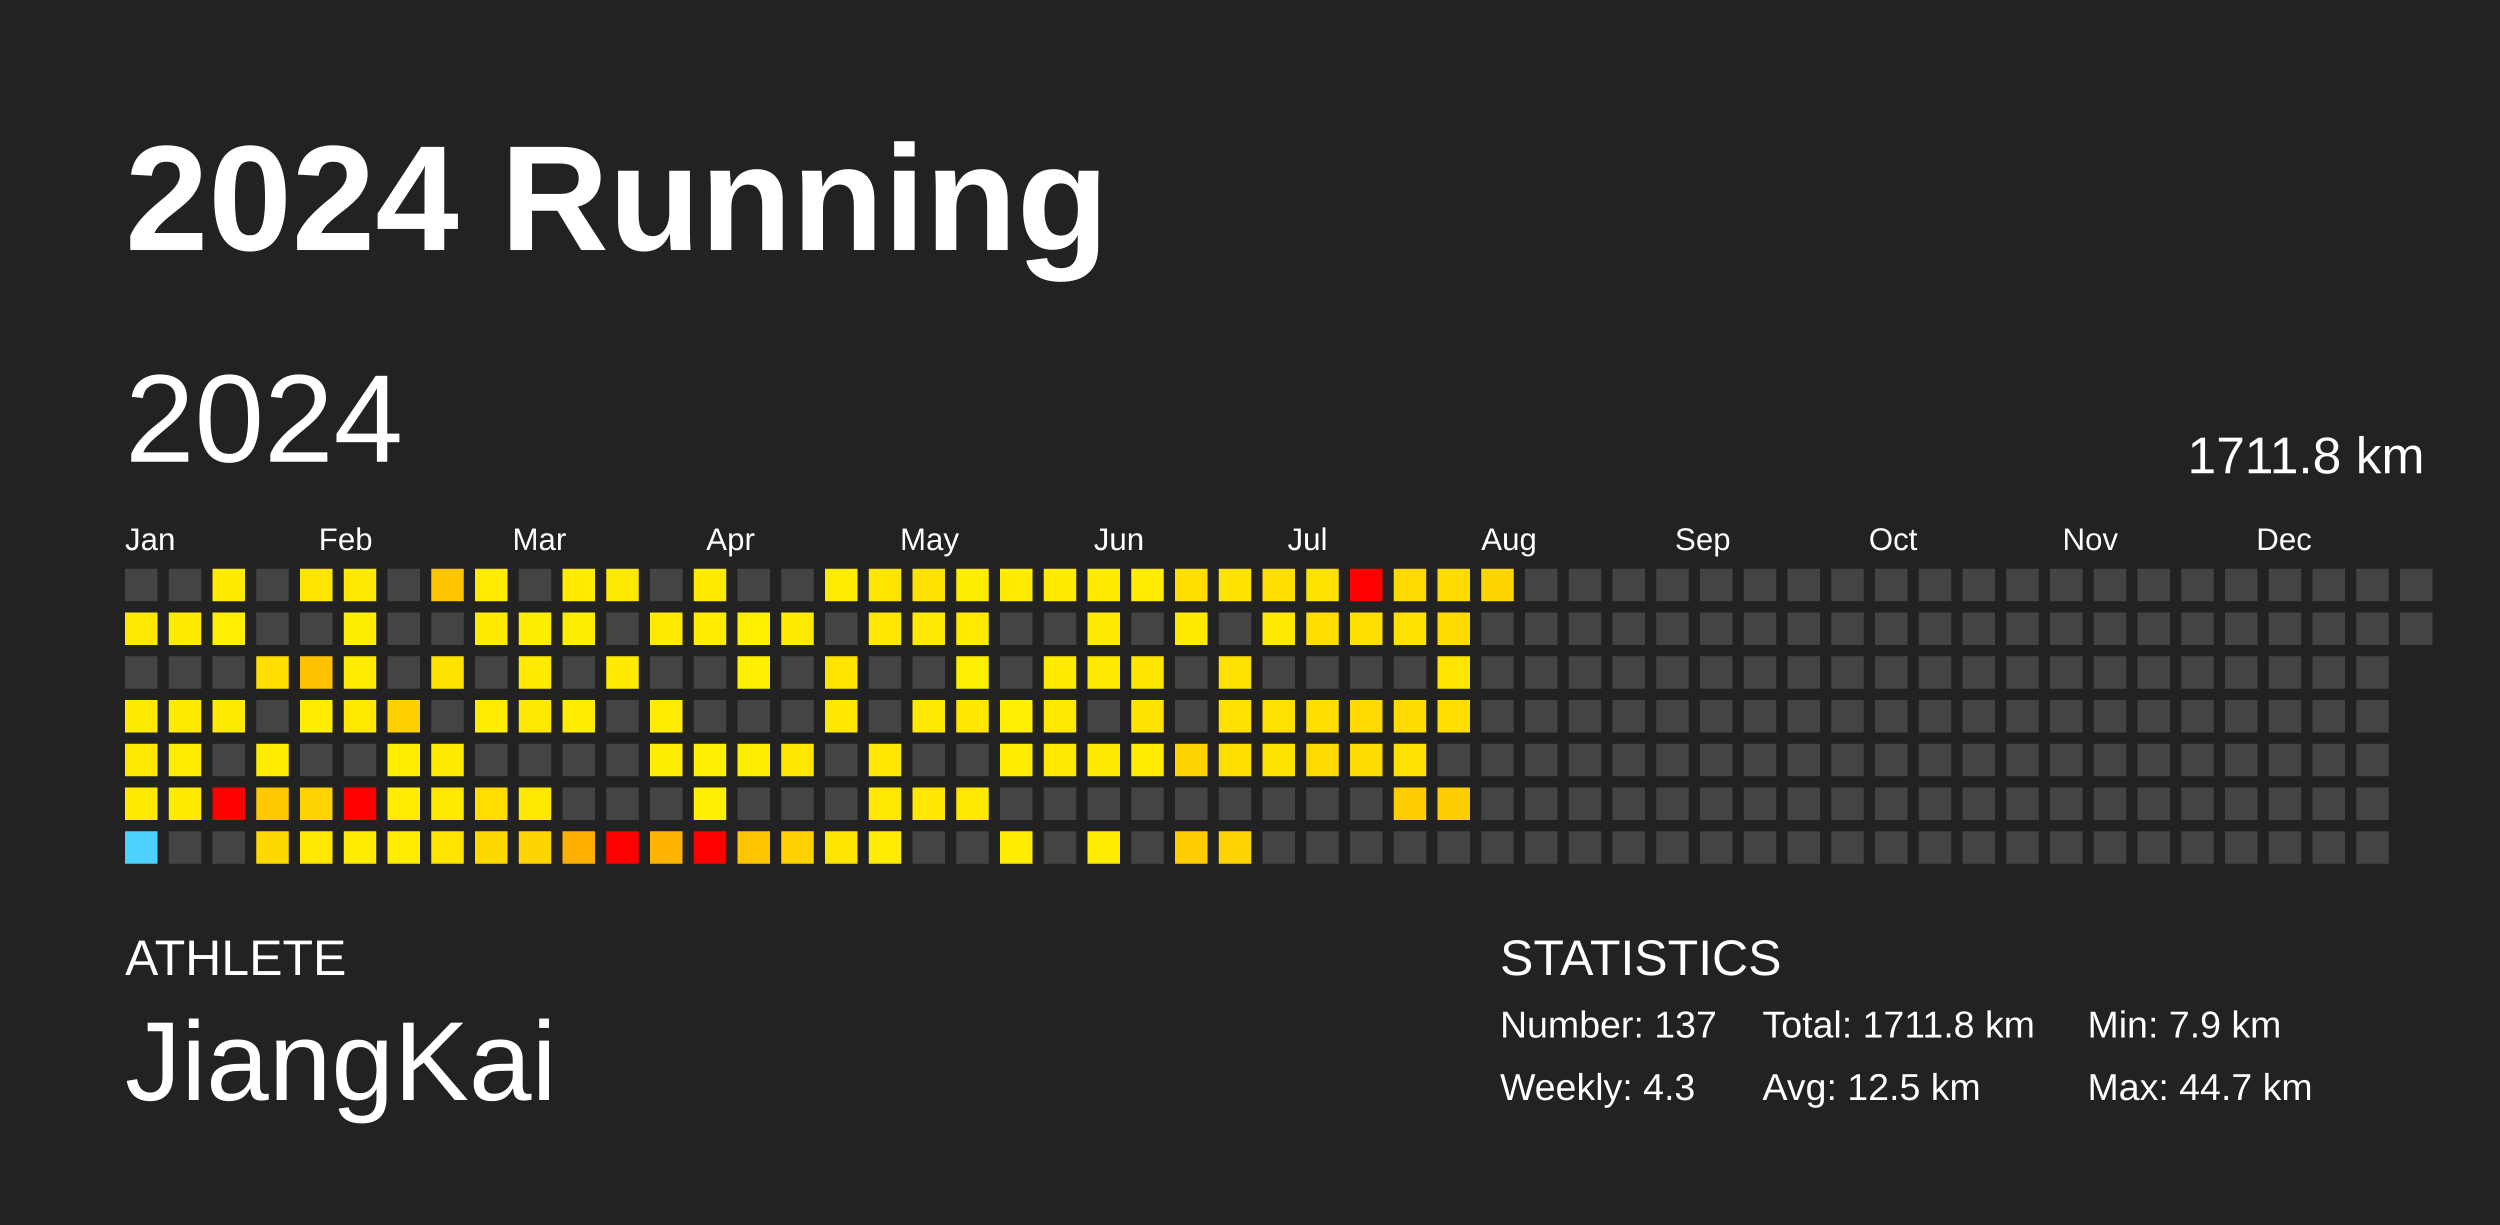
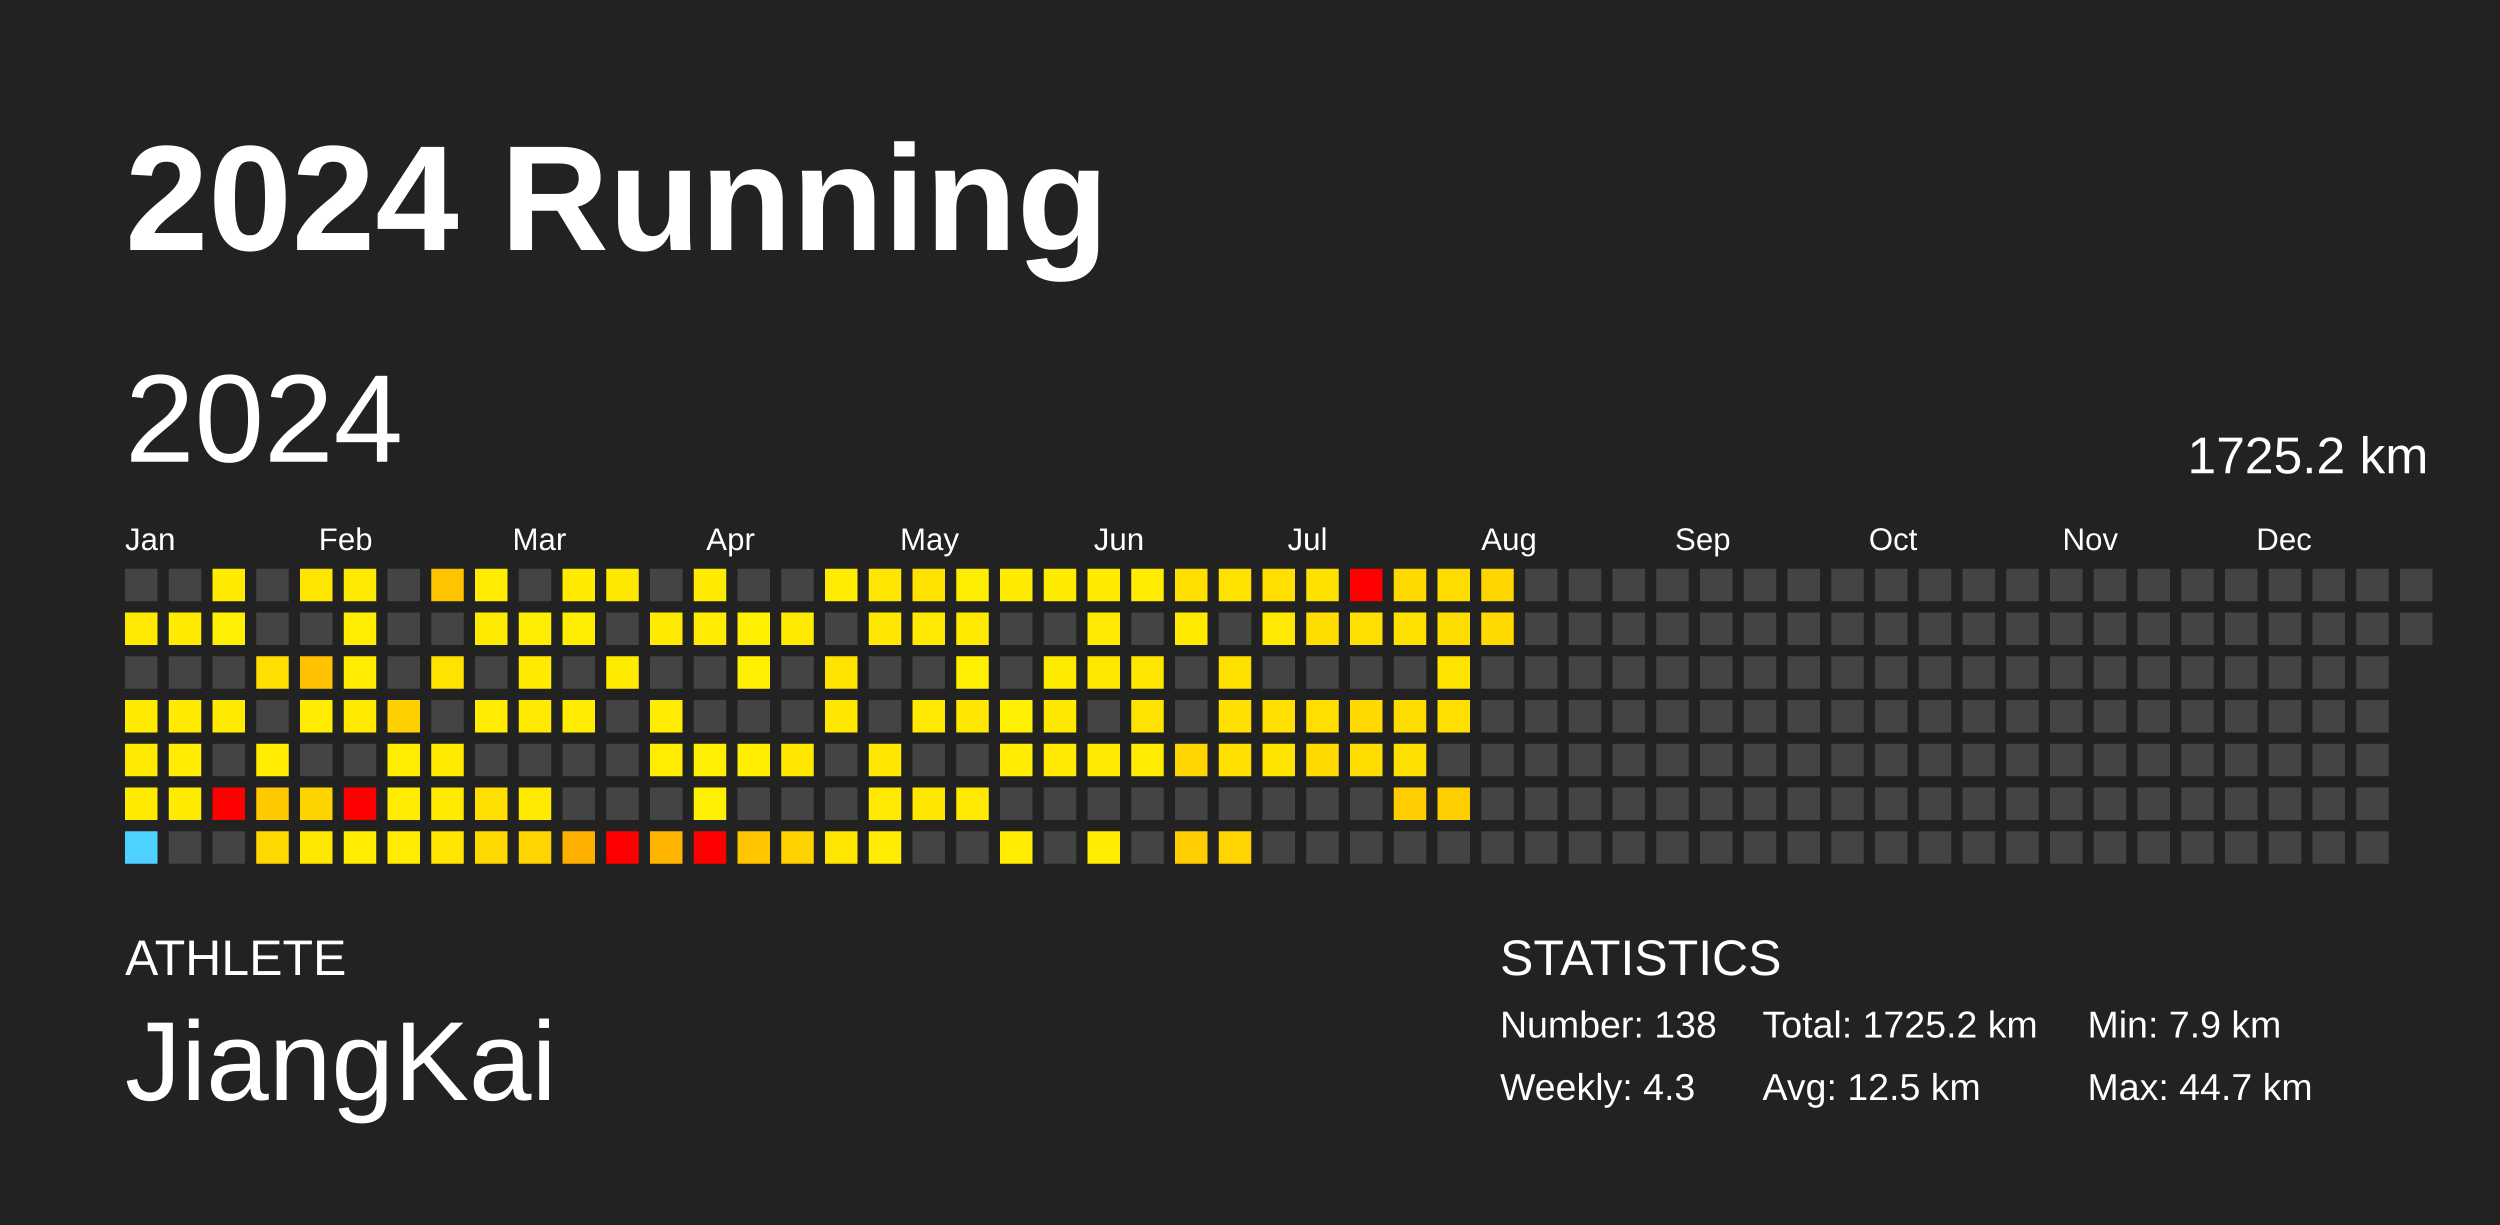
<svg xmlns="http://www.w3.org/2000/svg" baseProfile="full" height="98mm" version="1.1" viewBox="0,0,200,98" width="200mm">
  <defs />
  <rect fill="#222222" height="98" width="200" x="0" y="0" />
  <text fill="#FFFFFF" style="font-size:12px; font-family:Arial; font-weight:bold;" x="10" y="20">2024 Running</text>
  <text fill="#FFFFFF" style="font-size:4px; font-family:Arial" x="10" y="78">ATHLETE</text>
  <text fill="#FFFFFF" style="font-size:9px; font-family:Arial" x="10" y="88">JiangKai</text>
  <text fill="#FFFFFF" style="font-size:4px; font-family:Arial" x="120" y="78">STATISTICS</text>
-   <text fill="#FFFFFF" style="font-size:3px; font-family:Arial" x="120" y="83">Number: 137</text>
+   <text fill="#FFFFFF" style="font-size:3px; font-family:Arial" x="120" y="83">Number: 138</text>
  <text fill="#FFFFFF" style="font-size:3px; font-family:Arial" x="120" y="88">Weekly: 4.3</text>
-   <text fill="#FFFFFF" style="font-size:3px; font-family:Arial" x="141" y="83">Total: 1711.8 km</text>
+   <text fill="#FFFFFF" style="font-size:3px; font-family:Arial" x="141" y="83">Total: 1725.2 km</text>
  <text fill="#FFFFFF" style="font-size:3px; font-family:Arial" x="141" y="88">Avg: 12.5 km</text>
  <text fill="#FFFFFF" style="font-size:3px; font-family:Arial" x="167" y="83">Min: 7.9 km</text>
  <text fill="#FFFFFF" style="font-size:3px; font-family:Arial" x="167" y="88">Max: 44.7 km</text>
  <text dominant-baseline="hanging" fill="#FFFFFF" style="font-size:10.0px; font-family:Arial;" x="10" y="30">2024</text>
-   <text dominant-baseline="hanging" fill="#FFFFFF" style="font-size:4.125px; font-family:Arial;" x="175" y="35">1711.8 km</text>
+   <text dominant-baseline="hanging" fill="#FFFFFF" style="font-size:4.125px; font-family:Arial;" x="175" y="35">1725.2 km</text>
  <text fill="#FFFFFF" style="font-size:2.5px; font-family:Arial" x="10.0" y="44">Jan</text>
  <text fill="#FFFFFF" style="font-size:2.5px; font-family:Arial" x="25.5" y="44">Feb</text>
  <text fill="#FFFFFF" style="font-size:2.5px; font-family:Arial" x="41.0" y="44">Mar</text>
  <text fill="#FFFFFF" style="font-size:2.5px; font-family:Arial" x="56.5" y="44">Apr</text>
  <text fill="#FFFFFF" style="font-size:2.5px; font-family:Arial" x="72.0" y="44">May</text>
  <text fill="#FFFFFF" style="font-size:2.5px; font-family:Arial" x="87.5" y="44">Jun</text>
  <text fill="#FFFFFF" style="font-size:2.5px; font-family:Arial" x="103.0" y="44">Jul</text>
  <text fill="#FFFFFF" style="font-size:2.5px; font-family:Arial" x="118.5" y="44">Aug</text>
  <text fill="#FFFFFF" style="font-size:2.5px; font-family:Arial" x="134.0" y="44">Sep</text>
  <text fill="#FFFFFF" style="font-size:2.5px; font-family:Arial" x="149.5" y="44">Oct</text>
  <text fill="#FFFFFF" style="font-size:2.5px; font-family:Arial" x="165.0" y="44">Nov</text>
  <text fill="#FFFFFF" style="font-size:2.5px; font-family:Arial" x="180.5" y="44">Dec</text>
  <rect fill="#444444" height="2.6" width="2.6" x="10.0" y="45.5" />
  <rect fill="#ffe900" height="2.6" width="2.6" x="10.0" y="49.0" />
  <rect fill="#444444" height="2.6" width="2.6" x="10.0" y="52.5" />
  <rect fill="#ffeb00" height="2.6" width="2.6" x="10.0" y="56.0" />
  <rect fill="#ffe900" height="2.6" width="2.6" x="10.0" y="59.5" />
  <rect fill="#ffeb00" height="2.6" width="2.6" x="10.0" y="63.0" />
  <rect fill="#4dd2ff" height="2.6" width="2.6" x="10.0" y="66.5" />
  <rect fill="#444444" height="2.6" width="2.6" x="13.5" y="45.5" />
  <rect fill="#ffeb00" height="2.6" width="2.6" x="13.5" y="49.0" />
  <rect fill="#444444" height="2.6" width="2.6" x="13.5" y="52.5" />
  <rect fill="#ffea00" height="2.6" width="2.6" x="13.5" y="56.0" />
  <rect fill="#ffec00" height="2.6" width="2.6" x="13.5" y="59.5" />
  <rect fill="#ffeb00" height="2.6" width="2.6" x="13.5" y="63.0" />
  <rect fill="#444444" height="2.6" width="2.6" x="13.5" y="66.5" />
  <rect fill="#ffeb00" height="2.6" width="2.6" x="17.0" y="45.5" />
  <rect fill="#ffef00" height="2.6" width="2.6" x="17.0" y="49.0" />
  <rect fill="#444444" height="2.6" width="2.6" x="17.0" y="52.5" />
  <rect fill="#ffeb00" height="2.6" width="2.6" x="17.0" y="56.0" />
  <rect fill="#444444" height="2.6" width="2.6" x="17.0" y="59.5" />
  <rect fill="red" height="2.6" width="2.6" x="17.0" y="63.0" />
  <rect fill="#444444" height="2.6" width="2.6" x="17.0" y="66.5" />
  <rect fill="#444444" height="2.6" width="2.6" x="20.5" y="45.5" />
  <rect fill="#444444" height="2.6" width="2.6" x="20.5" y="49.0" />
  <rect fill="#ffde00" height="2.6" width="2.6" x="20.5" y="52.5" />
  <rect fill="#444444" height="2.6" width="2.6" x="20.5" y="56.0" />
  <rect fill="#ffec00" height="2.6" width="2.6" x="20.5" y="59.5" />
  <rect fill="#ffc900" height="2.6" width="2.6" x="20.5" y="63.0" />
  <rect fill="#ffd800" height="2.6" width="2.6" x="20.5" y="66.5" />
  <rect fill="#ffe600" height="2.6" width="2.6" x="24.0" y="45.5" />
  <rect fill="#444444" height="2.6" width="2.6" x="24.0" y="49.0" />
  <rect fill="#ffc100" height="2.6" width="2.6" x="24.0" y="52.5" />
  <rect fill="#ffec00" height="2.6" width="2.6" x="24.0" y="56.0" />
  <rect fill="#444444" height="2.6" width="2.6" x="24.0" y="59.5" />
  <rect fill="#ffd300" height="2.6" width="2.6" x="24.0" y="63.0" />
  <rect fill="#ffe800" height="2.6" width="2.6" x="24.0" y="66.5" />
  <rect fill="#ffe900" height="2.6" width="2.6" x="27.5" y="45.5" />
  <rect fill="#ffed00" height="2.6" width="2.6" x="27.5" y="49.0" />
  <rect fill="#ffec00" height="2.6" width="2.6" x="27.5" y="52.5" />
  <rect fill="#ffea00" height="2.6" width="2.6" x="27.5" y="56.0" />
  <rect fill="#444444" height="2.6" width="2.6" x="27.5" y="59.5" />
  <rect fill="red" height="2.6" width="2.6" x="27.5" y="63.0" />
  <rect fill="#ffec00" height="2.6" width="2.6" x="27.5" y="66.5" />
  <rect fill="#444444" height="2.6" width="2.6" x="31.0" y="45.5" />
  <rect fill="#444444" height="2.6" width="2.6" x="31.0" y="49.0" />
  <rect fill="#444444" height="2.6" width="2.6" x="31.0" y="52.5" />
  <rect fill="#ffd000" height="2.6" width="2.6" x="31.0" y="56.0" />
  <rect fill="#ffed00" height="2.6" width="2.6" x="31.0" y="59.5" />
  <rect fill="#ffec00" height="2.6" width="2.6" x="31.0" y="63.0" />
  <rect fill="#ffec00" height="2.6" width="2.6" x="31.0" y="66.5" />
  <rect fill="#ffc400" height="2.6" width="2.6" x="34.5" y="45.5" />
  <rect fill="#444444" height="2.6" width="2.6" x="34.5" y="49.0" />
  <rect fill="#ffe300" height="2.6" width="2.6" x="34.5" y="52.5" />
  <rect fill="#444444" height="2.6" width="2.6" x="34.5" y="56.0" />
  <rect fill="#ffea00" height="2.6" width="2.6" x="34.5" y="59.5" />
  <rect fill="#ffea00" height="2.6" width="2.6" x="34.5" y="63.0" />
  <rect fill="#ffe500" height="2.6" width="2.6" x="34.5" y="66.5" />
  <rect fill="#ffec00" height="2.6" width="2.6" x="38.0" y="45.5" />
  <rect fill="#ffeb00" height="2.6" width="2.6" x="38.0" y="49.0" />
  <rect fill="#444444" height="2.6" width="2.6" x="38.0" y="52.5" />
  <rect fill="#ffec00" height="2.6" width="2.6" x="38.0" y="56.0" />
  <rect fill="#444444" height="2.6" width="2.6" x="38.0" y="59.5" />
  <rect fill="#ffde00" height="2.6" width="2.6" x="38.0" y="63.0" />
  <rect fill="#ffd800" height="2.6" width="2.6" x="38.0" y="66.5" />
  <rect fill="#444444" height="2.6" width="2.6" x="41.5" y="45.5" />
  <rect fill="#ffed00" height="2.6" width="2.6" x="41.5" y="49.0" />
  <rect fill="#ffea00" height="2.6" width="2.6" x="41.5" y="52.5" />
  <rect fill="#ffe900" height="2.6" width="2.6" x="41.5" y="56.0" />
  <rect fill="#444444" height="2.6" width="2.6" x="41.5" y="59.5" />
  <rect fill="#ffe900" height="2.6" width="2.6" x="41.5" y="63.0" />
  <rect fill="#ffd400" height="2.6" width="2.6" x="41.5" y="66.5" />
  <rect fill="#ffea00" height="2.6" width="2.6" x="45.0" y="45.5" />
  <rect fill="#ffed00" height="2.6" width="2.6" x="45.0" y="49.0" />
  <rect fill="#444444" height="2.6" width="2.6" x="45.0" y="52.5" />
  <rect fill="#ffec00" height="2.6" width="2.6" x="45.0" y="56.0" />
  <rect fill="#444444" height="2.6" width="2.6" x="45.0" y="59.5" />
  <rect fill="#444444" height="2.6" width="2.6" x="45.0" y="63.0" />
  <rect fill="#ffaf00" height="2.6" width="2.6" x="45.0" y="66.5" />
  <rect fill="#ffe800" height="2.6" width="2.6" x="48.5" y="45.5" />
  <rect fill="#444444" height="2.6" width="2.6" x="48.5" y="49.0" />
  <rect fill="#ffeb00" height="2.6" width="2.6" x="48.5" y="52.5" />
  <rect fill="#444444" height="2.6" width="2.6" x="48.5" y="56.0" />
  <rect fill="#444444" height="2.6" width="2.6" x="48.5" y="59.5" />
  <rect fill="#444444" height="2.6" width="2.6" x="48.5" y="63.0" />
  <rect fill="red" height="2.6" width="2.6" x="48.5" y="66.5" />
  <rect fill="#444444" height="2.6" width="2.6" x="52.0" y="45.5" />
  <rect fill="#ffeb00" height="2.6" width="2.6" x="52.0" y="49.0" />
  <rect fill="#444444" height="2.6" width="2.6" x="52.0" y="52.5" />
  <rect fill="#ffec00" height="2.6" width="2.6" x="52.0" y="56.0" />
  <rect fill="#ffed00" height="2.6" width="2.6" x="52.0" y="59.5" />
  <rect fill="#444444" height="2.6" width="2.6" x="52.0" y="63.0" />
  <rect fill="#ffb400" height="2.6" width="2.6" x="52.0" y="66.5" />
  <rect fill="#ffeb00" height="2.6" width="2.6" x="55.5" y="45.5" />
  <rect fill="#ffec00" height="2.6" width="2.6" x="55.5" y="49.0" />
  <rect fill="#444444" height="2.6" width="2.6" x="55.5" y="52.5" />
  <rect fill="#444444" height="2.6" width="2.6" x="55.5" y="56.0" />
  <rect fill="#ffef00" height="2.6" width="2.6" x="55.5" y="59.5" />
  <rect fill="#ffef00" height="2.6" width="2.6" x="55.5" y="63.0" />
  <rect fill="red" height="2.6" width="2.6" x="55.5" y="66.5" />
  <rect fill="#444444" height="2.6" width="2.6" x="59.0" y="45.5" />
  <rect fill="#fff000" height="2.6" width="2.6" x="59.0" y="49.0" />
  <rect fill="#ffef00" height="2.6" width="2.6" x="59.0" y="52.5" />
  <rect fill="#444444" height="2.6" width="2.6" x="59.0" y="56.0" />
  <rect fill="#ffee00" height="2.6" width="2.6" x="59.0" y="59.5" />
  <rect fill="#444444" height="2.6" width="2.6" x="59.0" y="63.0" />
  <rect fill="#ffc600" height="2.6" width="2.6" x="59.0" y="66.5" />
  <rect fill="#444444" height="2.6" width="2.6" x="62.5" y="45.5" />
  <rect fill="#ffeb00" height="2.6" width="2.6" x="62.5" y="49.0" />
  <rect fill="#444444" height="2.6" width="2.6" x="62.5" y="52.5" />
  <rect fill="#444444" height="2.6" width="2.6" x="62.5" y="56.0" />
  <rect fill="#ffe700" height="2.6" width="2.6" x="62.5" y="59.5" />
  <rect fill="#444444" height="2.6" width="2.6" x="62.5" y="63.0" />
  <rect fill="#ffd200" height="2.6" width="2.6" x="62.5" y="66.5" />
  <rect fill="#ffec00" height="2.6" width="2.6" x="66.0" y="45.5" />
  <rect fill="#444444" height="2.6" width="2.6" x="66.0" y="49.0" />
  <rect fill="#ffe400" height="2.6" width="2.6" x="66.0" y="52.5" />
  <rect fill="#ffe700" height="2.6" width="2.6" x="66.0" y="56.0" />
  <rect fill="#444444" height="2.6" width="2.6" x="66.0" y="59.5" />
  <rect fill="#444444" height="2.6" width="2.6" x="66.0" y="63.0" />
  <rect fill="#ffe600" height="2.6" width="2.6" x="66.0" y="66.5" />
  <rect fill="#ffe600" height="2.6" width="2.6" x="69.5" y="45.5" />
  <rect fill="#ffe700" height="2.6" width="2.6" x="69.5" y="49.0" />
  <rect fill="#444444" height="2.6" width="2.6" x="69.5" y="52.5" />
  <rect fill="#444444" height="2.6" width="2.6" x="69.5" y="56.0" />
  <rect fill="#ffe700" height="2.6" width="2.6" x="69.5" y="59.5" />
  <rect fill="#ffe900" height="2.6" width="2.6" x="69.5" y="63.0" />
  <rect fill="#ffec00" height="2.6" width="2.6" x="69.5" y="66.5" />
  <rect fill="#ffe200" height="2.6" width="2.6" x="73.0" y="45.5" />
  <rect fill="#ffe900" height="2.6" width="2.6" x="73.0" y="49.0" />
  <rect fill="#444444" height="2.6" width="2.6" x="73.0" y="52.5" />
  <rect fill="#ffe900" height="2.6" width="2.6" x="73.0" y="56.0" />
  <rect fill="#444444" height="2.6" width="2.6" x="73.0" y="59.5" />
  <rect fill="#ffe700" height="2.6" width="2.6" x="73.0" y="63.0" />
  <rect fill="#444444" height="2.6" width="2.6" x="73.0" y="66.5" />
  <rect fill="#ffed00" height="2.6" width="2.6" x="76.5" y="45.5" />
  <rect fill="#ffea00" height="2.6" width="2.6" x="76.5" y="49.0" />
  <rect fill="#ffef00" height="2.6" width="2.6" x="76.5" y="52.5" />
  <rect fill="#ffe700" height="2.6" width="2.6" x="76.5" y="56.0" />
  <rect fill="#444444" height="2.6" width="2.6" x="76.5" y="59.5" />
  <rect fill="#ffe900" height="2.6" width="2.6" x="76.5" y="63.0" />
  <rect fill="#444444" height="2.6" width="2.6" x="76.5" y="66.5" />
  <rect fill="#ffeb00" height="2.6" width="2.6" x="80.0" y="45.5" />
  <rect fill="#444444" height="2.6" width="2.6" x="80.0" y="49.0" />
  <rect fill="#444444" height="2.6" width="2.6" x="80.0" y="52.5" />
  <rect fill="#ffef00" height="2.6" width="2.6" x="80.0" y="56.0" />
  <rect fill="#ffec00" height="2.6" width="2.6" x="80.0" y="59.5" />
  <rect fill="#444444" height="2.6" width="2.6" x="80.0" y="63.0" />
  <rect fill="#ffec00" height="2.6" width="2.6" x="80.0" y="66.5" />
  <rect fill="#ffeb00" height="2.6" width="2.6" x="83.5" y="45.5" />
  <rect fill="#444444" height="2.6" width="2.6" x="83.5" y="49.0" />
  <rect fill="#ffeb00" height="2.6" width="2.6" x="83.5" y="52.5" />
  <rect fill="#ffe800" height="2.6" width="2.6" x="83.5" y="56.0" />
  <rect fill="#ffe900" height="2.6" width="2.6" x="83.5" y="59.5" />
  <rect fill="#444444" height="2.6" width="2.6" x="83.5" y="63.0" />
  <rect fill="#444444" height="2.6" width="2.6" x="83.5" y="66.5" />
  <rect fill="#ffea00" height="2.6" width="2.6" x="87.0" y="45.5" />
  <rect fill="#ffe900" height="2.6" width="2.6" x="87.0" y="49.0" />
  <rect fill="#ffe800" height="2.6" width="2.6" x="87.0" y="52.5" />
  <rect fill="#444444" height="2.6" width="2.6" x="87.0" y="56.0" />
  <rect fill="#ffe900" height="2.6" width="2.6" x="87.0" y="59.5" />
  <rect fill="#444444" height="2.6" width="2.6" x="87.0" y="63.0" />
  <rect fill="#ffec00" height="2.6" width="2.6" x="87.0" y="66.5" />
  <rect fill="#ffec00" height="2.6" width="2.6" x="90.5" y="45.5" />
  <rect fill="#444444" height="2.6" width="2.6" x="90.5" y="49.0" />
  <rect fill="#ffe600" height="2.6" width="2.6" x="90.5" y="52.5" />
  <rect fill="#ffe300" height="2.6" width="2.6" x="90.5" y="56.0" />
  <rect fill="#ffec00" height="2.6" width="2.6" x="90.5" y="59.5" />
  <rect fill="#444444" height="2.6" width="2.6" x="90.5" y="63.0" />
  <rect fill="#444444" height="2.6" width="2.6" x="90.5" y="66.5" />
  <rect fill="#ffdf00" height="2.6" width="2.6" x="94.0" y="45.5" />
  <rect fill="#ffeb00" height="2.6" width="2.6" x="94.0" y="49.0" />
  <rect fill="#444444" height="2.6" width="2.6" x="94.0" y="52.5" />
  <rect fill="#444444" height="2.6" width="2.6" x="94.0" y="56.0" />
  <rect fill="#ffd400" height="2.6" width="2.6" x="94.0" y="59.5" />
  <rect fill="#444444" height="2.6" width="2.6" x="94.0" y="63.0" />
  <rect fill="#ffcd00" height="2.6" width="2.6" x="94.0" y="66.5" />
  <rect fill="#ffe200" height="2.6" width="2.6" x="97.5" y="45.5" />
  <rect fill="#444444" height="2.6" width="2.6" x="97.5" y="49.0" />
  <rect fill="#ffe100" height="2.6" width="2.6" x="97.5" y="52.5" />
  <rect fill="#ffe000" height="2.6" width="2.6" x="97.5" y="56.0" />
  <rect fill="#ffdf00" height="2.6" width="2.6" x="97.5" y="59.5" />
  <rect fill="#444444" height="2.6" width="2.6" x="97.5" y="63.0" />
  <rect fill="#ffd400" height="2.6" width="2.6" x="97.5" y="66.5" />
  <rect fill="#ffde00" height="2.6" width="2.6" x="101.0" y="45.5" />
  <rect fill="#ffe900" height="2.6" width="2.6" x="101.0" y="49.0" />
  <rect fill="#444444" height="2.6" width="2.6" x="101.0" y="52.5" />
  <rect fill="#ffe000" height="2.6" width="2.6" x="101.0" y="56.0" />
  <rect fill="#ffe300" height="2.6" width="2.6" x="101.0" y="59.5" />
  <rect fill="#444444" height="2.6" width="2.6" x="101.0" y="63.0" />
  <rect fill="#444444" height="2.6" width="2.6" x="101.0" y="66.5" />
  <rect fill="#ffe100" height="2.6" width="2.6" x="104.5" y="45.5" />
  <rect fill="#ffdd00" height="2.6" width="2.6" x="104.5" y="49.0" />
  <rect fill="#444444" height="2.6" width="2.6" x="104.5" y="52.5" />
  <rect fill="#ffde00" height="2.6" width="2.6" x="104.5" y="56.0" />
  <rect fill="#ffd900" height="2.6" width="2.6" x="104.5" y="59.5" />
  <rect fill="#444444" height="2.6" width="2.6" x="104.5" y="63.0" />
  <rect fill="#444444" height="2.6" width="2.6" x="104.5" y="66.5" />
  <rect fill="red" height="2.6" width="2.6" x="108.0" y="45.5" />
  <rect fill="#ffdf00" height="2.6" width="2.6" x="108.0" y="49.0" />
  <rect fill="#444444" height="2.6" width="2.6" x="108.0" y="52.5" />
  <rect fill="#ffd900" height="2.6" width="2.6" x="108.0" y="56.0" />
  <rect fill="#ffdc00" height="2.6" width="2.6" x="108.0" y="59.5" />
  <rect fill="#444444" height="2.6" width="2.6" x="108.0" y="63.0" />
  <rect fill="#444444" height="2.6" width="2.6" x="108.0" y="66.5" />
  <rect fill="#ffd900" height="2.6" width="2.6" x="111.5" y="45.5" />
  <rect fill="#ffe100" height="2.6" width="2.6" x="111.5" y="49.0" />
  <rect fill="#444444" height="2.6" width="2.6" x="111.5" y="52.5" />
  <rect fill="#ffdc00" height="2.6" width="2.6" x="111.5" y="56.0" />
  <rect fill="#ffe000" height="2.6" width="2.6" x="111.5" y="59.5" />
  <rect fill="#ffcd00" height="2.6" width="2.6" x="111.5" y="63.0" />
  <rect fill="#444444" height="2.6" width="2.6" x="111.5" y="66.5" />
  <rect fill="#ffdc00" height="2.6" width="2.6" x="115.0" y="45.5" />
  <rect fill="#ffdc00" height="2.6" width="2.6" x="115.0" y="49.0" />
  <rect fill="#ffe400" height="2.6" width="2.6" x="115.0" y="52.5" />
  <rect fill="#ffde00" height="2.6" width="2.6" x="115.0" y="56.0" />
  <rect fill="#444444" height="2.6" width="2.6" x="115.0" y="59.5" />
  <rect fill="#ffce00" height="2.6" width="2.6" x="115.0" y="63.0" />
  <rect fill="#444444" height="2.6" width="2.6" x="115.0" y="66.5" />
  <rect fill="#ffd500" height="2.6" width="2.6" x="118.5" y="45.5" />
-   <rect fill="#444444" height="2.6" width="2.6" x="118.5" y="49.0" />
+   <rect fill="#ffd900" height="2.6" width="2.6" x="118.5" y="49.0" />
  <rect fill="#444444" height="2.6" width="2.6" x="118.5" y="52.5" />
  <rect fill="#444444" height="2.6" width="2.6" x="118.5" y="56.0" />
  <rect fill="#444444" height="2.6" width="2.6" x="118.5" y="59.5" />
  <rect fill="#444444" height="2.6" width="2.6" x="118.5" y="63.0" />
  <rect fill="#444444" height="2.6" width="2.6" x="118.5" y="66.5" />
  <rect fill="#444444" height="2.6" width="2.6" x="122.0" y="45.5" />
  <rect fill="#444444" height="2.6" width="2.6" x="122.0" y="49.0" />
  <rect fill="#444444" height="2.6" width="2.6" x="122.0" y="52.5" />
  <rect fill="#444444" height="2.6" width="2.6" x="122.0" y="56.0" />
  <rect fill="#444444" height="2.6" width="2.6" x="122.0" y="59.5" />
  <rect fill="#444444" height="2.6" width="2.6" x="122.0" y="63.0" />
  <rect fill="#444444" height="2.6" width="2.6" x="122.0" y="66.5" />
  <rect fill="#444444" height="2.6" width="2.6" x="125.5" y="45.5" />
  <rect fill="#444444" height="2.6" width="2.6" x="125.5" y="49.0" />
  <rect fill="#444444" height="2.6" width="2.6" x="125.5" y="52.5" />
  <rect fill="#444444" height="2.6" width="2.6" x="125.5" y="56.0" />
  <rect fill="#444444" height="2.6" width="2.6" x="125.5" y="59.5" />
  <rect fill="#444444" height="2.6" width="2.6" x="125.5" y="63.0" />
  <rect fill="#444444" height="2.6" width="2.6" x="125.5" y="66.5" />
  <rect fill="#444444" height="2.6" width="2.6" x="129.0" y="45.5" />
  <rect fill="#444444" height="2.6" width="2.6" x="129.0" y="49.0" />
  <rect fill="#444444" height="2.6" width="2.6" x="129.0" y="52.5" />
  <rect fill="#444444" height="2.6" width="2.6" x="129.0" y="56.0" />
  <rect fill="#444444" height="2.6" width="2.6" x="129.0" y="59.5" />
  <rect fill="#444444" height="2.6" width="2.6" x="129.0" y="63.0" />
  <rect fill="#444444" height="2.6" width="2.6" x="129.0" y="66.5" />
  <rect fill="#444444" height="2.6" width="2.6" x="132.5" y="45.5" />
  <rect fill="#444444" height="2.6" width="2.6" x="132.5" y="49.0" />
  <rect fill="#444444" height="2.6" width="2.6" x="132.5" y="52.5" />
  <rect fill="#444444" height="2.6" width="2.6" x="132.5" y="56.0" />
  <rect fill="#444444" height="2.6" width="2.6" x="132.5" y="59.5" />
  <rect fill="#444444" height="2.6" width="2.6" x="132.5" y="63.0" />
  <rect fill="#444444" height="2.6" width="2.6" x="132.5" y="66.5" />
  <rect fill="#444444" height="2.6" width="2.6" x="136.0" y="45.5" />
  <rect fill="#444444" height="2.6" width="2.6" x="136.0" y="49.0" />
  <rect fill="#444444" height="2.6" width="2.6" x="136.0" y="52.5" />
  <rect fill="#444444" height="2.6" width="2.6" x="136.0" y="56.0" />
  <rect fill="#444444" height="2.6" width="2.6" x="136.0" y="59.5" />
  <rect fill="#444444" height="2.6" width="2.6" x="136.0" y="63.0" />
  <rect fill="#444444" height="2.6" width="2.6" x="136.0" y="66.5" />
  <rect fill="#444444" height="2.6" width="2.6" x="139.5" y="45.5" />
  <rect fill="#444444" height="2.6" width="2.6" x="139.5" y="49.0" />
  <rect fill="#444444" height="2.6" width="2.6" x="139.5" y="52.5" />
  <rect fill="#444444" height="2.6" width="2.6" x="139.5" y="56.0" />
  <rect fill="#444444" height="2.6" width="2.6" x="139.5" y="59.5" />
  <rect fill="#444444" height="2.6" width="2.6" x="139.5" y="63.0" />
  <rect fill="#444444" height="2.6" width="2.6" x="139.5" y="66.5" />
  <rect fill="#444444" height="2.6" width="2.6" x="143.0" y="45.5" />
  <rect fill="#444444" height="2.6" width="2.6" x="143.0" y="49.0" />
  <rect fill="#444444" height="2.6" width="2.6" x="143.0" y="52.5" />
  <rect fill="#444444" height="2.6" width="2.6" x="143.0" y="56.0" />
  <rect fill="#444444" height="2.6" width="2.6" x="143.0" y="59.5" />
  <rect fill="#444444" height="2.6" width="2.6" x="143.0" y="63.0" />
  <rect fill="#444444" height="2.6" width="2.6" x="143.0" y="66.5" />
  <rect fill="#444444" height="2.6" width="2.6" x="146.5" y="45.5" />
  <rect fill="#444444" height="2.6" width="2.6" x="146.5" y="49.0" />
  <rect fill="#444444" height="2.6" width="2.6" x="146.5" y="52.5" />
  <rect fill="#444444" height="2.6" width="2.6" x="146.5" y="56.0" />
  <rect fill="#444444" height="2.6" width="2.6" x="146.5" y="59.5" />
  <rect fill="#444444" height="2.6" width="2.6" x="146.5" y="63.0" />
  <rect fill="#444444" height="2.6" width="2.6" x="146.5" y="66.5" />
  <rect fill="#444444" height="2.6" width="2.6" x="150.0" y="45.5" />
  <rect fill="#444444" height="2.6" width="2.6" x="150.0" y="49.0" />
  <rect fill="#444444" height="2.6" width="2.6" x="150.0" y="52.5" />
  <rect fill="#444444" height="2.6" width="2.6" x="150.0" y="56.0" />
  <rect fill="#444444" height="2.6" width="2.6" x="150.0" y="59.5" />
  <rect fill="#444444" height="2.6" width="2.6" x="150.0" y="63.0" />
  <rect fill="#444444" height="2.6" width="2.6" x="150.0" y="66.5" />
  <rect fill="#444444" height="2.6" width="2.6" x="153.5" y="45.5" />
  <rect fill="#444444" height="2.6" width="2.6" x="153.5" y="49.0" />
  <rect fill="#444444" height="2.6" width="2.6" x="153.5" y="52.5" />
  <rect fill="#444444" height="2.6" width="2.6" x="153.5" y="56.0" />
  <rect fill="#444444" height="2.6" width="2.6" x="153.5" y="59.5" />
  <rect fill="#444444" height="2.6" width="2.6" x="153.5" y="63.0" />
  <rect fill="#444444" height="2.6" width="2.6" x="153.5" y="66.5" />
  <rect fill="#444444" height="2.6" width="2.6" x="157.0" y="45.5" />
  <rect fill="#444444" height="2.6" width="2.6" x="157.0" y="49.0" />
  <rect fill="#444444" height="2.6" width="2.6" x="157.0" y="52.5" />
  <rect fill="#444444" height="2.6" width="2.6" x="157.0" y="56.0" />
  <rect fill="#444444" height="2.6" width="2.6" x="157.0" y="59.5" />
  <rect fill="#444444" height="2.6" width="2.6" x="157.0" y="63.0" />
  <rect fill="#444444" height="2.6" width="2.6" x="157.0" y="66.5" />
  <rect fill="#444444" height="2.6" width="2.6" x="160.5" y="45.5" />
  <rect fill="#444444" height="2.6" width="2.6" x="160.5" y="49.0" />
  <rect fill="#444444" height="2.6" width="2.6" x="160.5" y="52.5" />
  <rect fill="#444444" height="2.6" width="2.6" x="160.5" y="56.0" />
  <rect fill="#444444" height="2.6" width="2.6" x="160.5" y="59.5" />
  <rect fill="#444444" height="2.6" width="2.6" x="160.5" y="63.0" />
  <rect fill="#444444" height="2.6" width="2.6" x="160.5" y="66.5" />
  <rect fill="#444444" height="2.6" width="2.6" x="164.0" y="45.5" />
  <rect fill="#444444" height="2.6" width="2.6" x="164.0" y="49.0" />
  <rect fill="#444444" height="2.6" width="2.6" x="164.0" y="52.5" />
  <rect fill="#444444" height="2.6" width="2.6" x="164.0" y="56.0" />
  <rect fill="#444444" height="2.6" width="2.6" x="164.0" y="59.5" />
  <rect fill="#444444" height="2.6" width="2.6" x="164.0" y="63.0" />
  <rect fill="#444444" height="2.6" width="2.6" x="164.0" y="66.5" />
  <rect fill="#444444" height="2.6" width="2.6" x="167.5" y="45.5" />
  <rect fill="#444444" height="2.6" width="2.6" x="167.5" y="49.0" />
  <rect fill="#444444" height="2.6" width="2.6" x="167.5" y="52.5" />
  <rect fill="#444444" height="2.6" width="2.6" x="167.5" y="56.0" />
  <rect fill="#444444" height="2.6" width="2.6" x="167.5" y="59.5" />
  <rect fill="#444444" height="2.6" width="2.6" x="167.5" y="63.0" />
  <rect fill="#444444" height="2.6" width="2.6" x="167.5" y="66.5" />
  <rect fill="#444444" height="2.6" width="2.6" x="171.0" y="45.5" />
  <rect fill="#444444" height="2.6" width="2.6" x="171.0" y="49.0" />
  <rect fill="#444444" height="2.6" width="2.6" x="171.0" y="52.5" />
  <rect fill="#444444" height="2.6" width="2.6" x="171.0" y="56.0" />
  <rect fill="#444444" height="2.6" width="2.6" x="171.0" y="59.5" />
  <rect fill="#444444" height="2.6" width="2.6" x="171.0" y="63.0" />
  <rect fill="#444444" height="2.6" width="2.6" x="171.0" y="66.5" />
  <rect fill="#444444" height="2.6" width="2.6" x="174.5" y="45.5" />
  <rect fill="#444444" height="2.6" width="2.6" x="174.5" y="49.0" />
  <rect fill="#444444" height="2.6" width="2.6" x="174.5" y="52.5" />
  <rect fill="#444444" height="2.6" width="2.6" x="174.5" y="56.0" />
  <rect fill="#444444" height="2.6" width="2.6" x="174.5" y="59.5" />
  <rect fill="#444444" height="2.6" width="2.6" x="174.5" y="63.0" />
  <rect fill="#444444" height="2.6" width="2.6" x="174.5" y="66.5" />
  <rect fill="#444444" height="2.6" width="2.6" x="178.0" y="45.5" />
  <rect fill="#444444" height="2.6" width="2.6" x="178.0" y="49.0" />
  <rect fill="#444444" height="2.6" width="2.6" x="178.0" y="52.5" />
  <rect fill="#444444" height="2.6" width="2.6" x="178.0" y="56.0" />
  <rect fill="#444444" height="2.6" width="2.6" x="178.0" y="59.5" />
  <rect fill="#444444" height="2.6" width="2.6" x="178.0" y="63.0" />
  <rect fill="#444444" height="2.6" width="2.6" x="178.0" y="66.5" />
  <rect fill="#444444" height="2.6" width="2.6" x="181.5" y="45.5" />
  <rect fill="#444444" height="2.6" width="2.6" x="181.5" y="49.0" />
  <rect fill="#444444" height="2.6" width="2.6" x="181.5" y="52.5" />
  <rect fill="#444444" height="2.6" width="2.6" x="181.5" y="56.0" />
  <rect fill="#444444" height="2.6" width="2.6" x="181.5" y="59.5" />
  <rect fill="#444444" height="2.6" width="2.6" x="181.5" y="63.0" />
  <rect fill="#444444" height="2.6" width="2.6" x="181.5" y="66.5" />
  <rect fill="#444444" height="2.6" width="2.6" x="185.0" y="45.5" />
  <rect fill="#444444" height="2.6" width="2.6" x="185.0" y="49.0" />
  <rect fill="#444444" height="2.6" width="2.6" x="185.0" y="52.5" />
  <rect fill="#444444" height="2.6" width="2.6" x="185.0" y="56.0" />
  <rect fill="#444444" height="2.6" width="2.6" x="185.0" y="59.5" />
  <rect fill="#444444" height="2.6" width="2.6" x="185.0" y="63.0" />
  <rect fill="#444444" height="2.6" width="2.6" x="185.0" y="66.5" />
  <rect fill="#444444" height="2.6" width="2.6" x="188.5" y="45.5" />
  <rect fill="#444444" height="2.6" width="2.6" x="188.5" y="49.0" />
  <rect fill="#444444" height="2.6" width="2.6" x="188.5" y="52.5" />
  <rect fill="#444444" height="2.6" width="2.6" x="188.5" y="56.0" />
  <rect fill="#444444" height="2.6" width="2.6" x="188.5" y="59.5" />
  <rect fill="#444444" height="2.6" width="2.6" x="188.5" y="63.0" />
  <rect fill="#444444" height="2.6" width="2.6" x="188.5" y="66.5" />
  <rect fill="#444444" height="2.6" width="2.6" x="192.0" y="45.5" />
  <rect fill="#444444" height="2.6" width="2.6" x="192.0" y="49.0" />
</svg>
